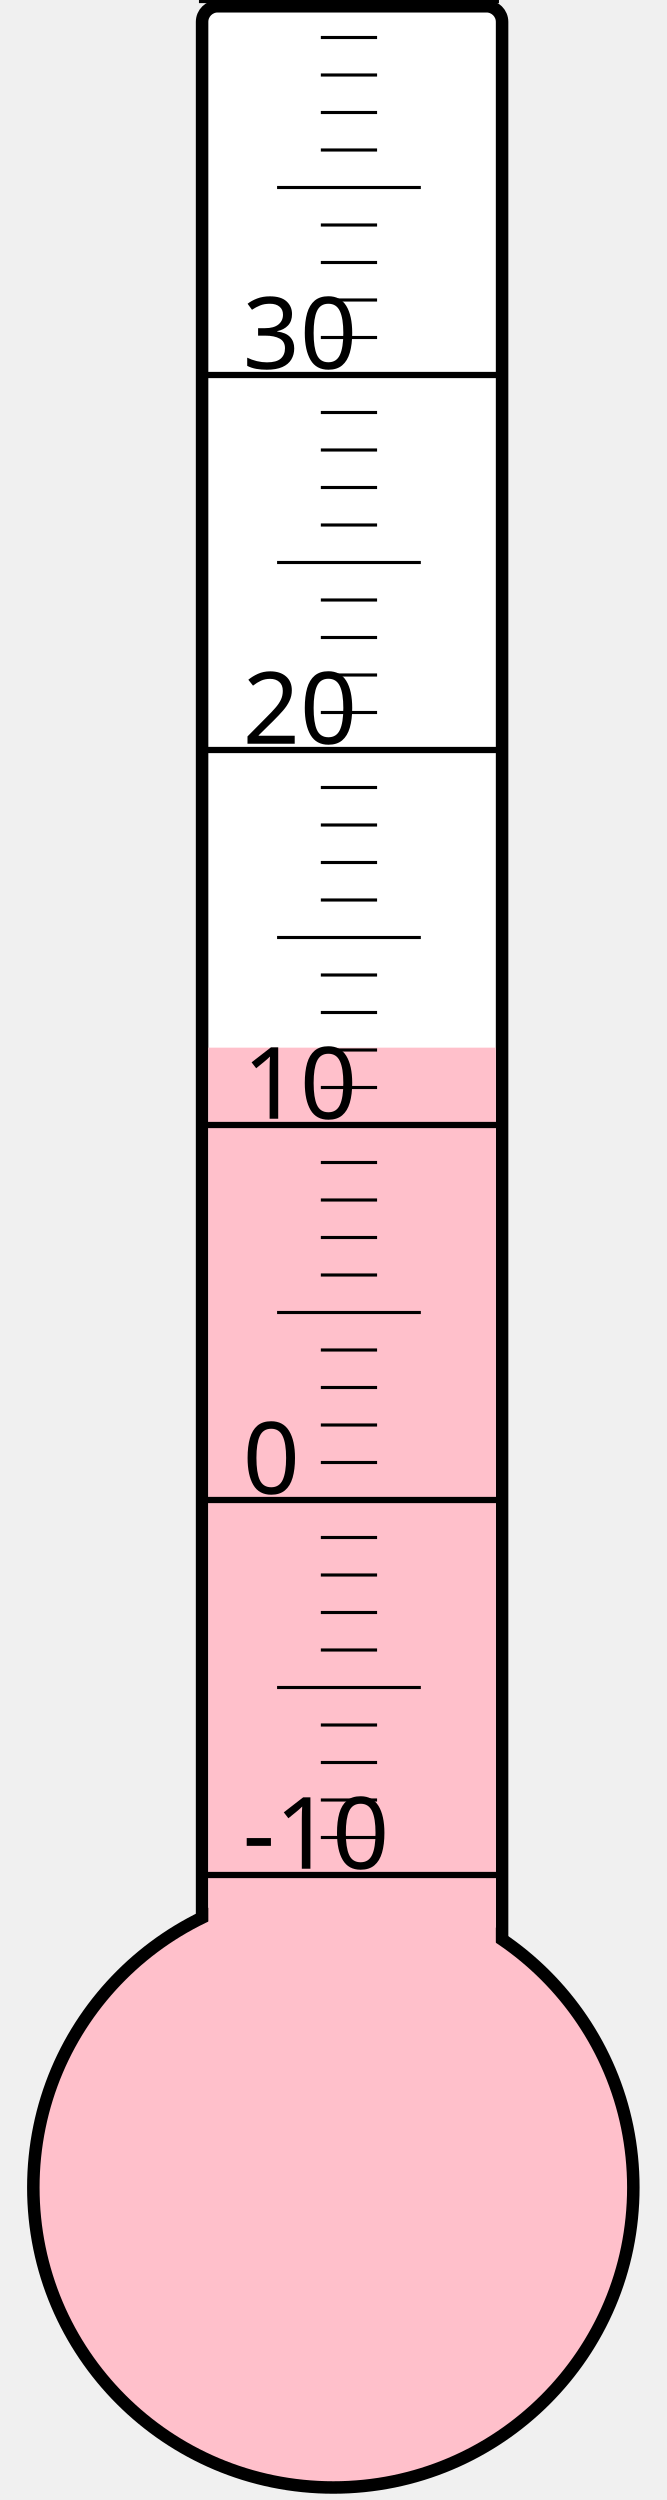
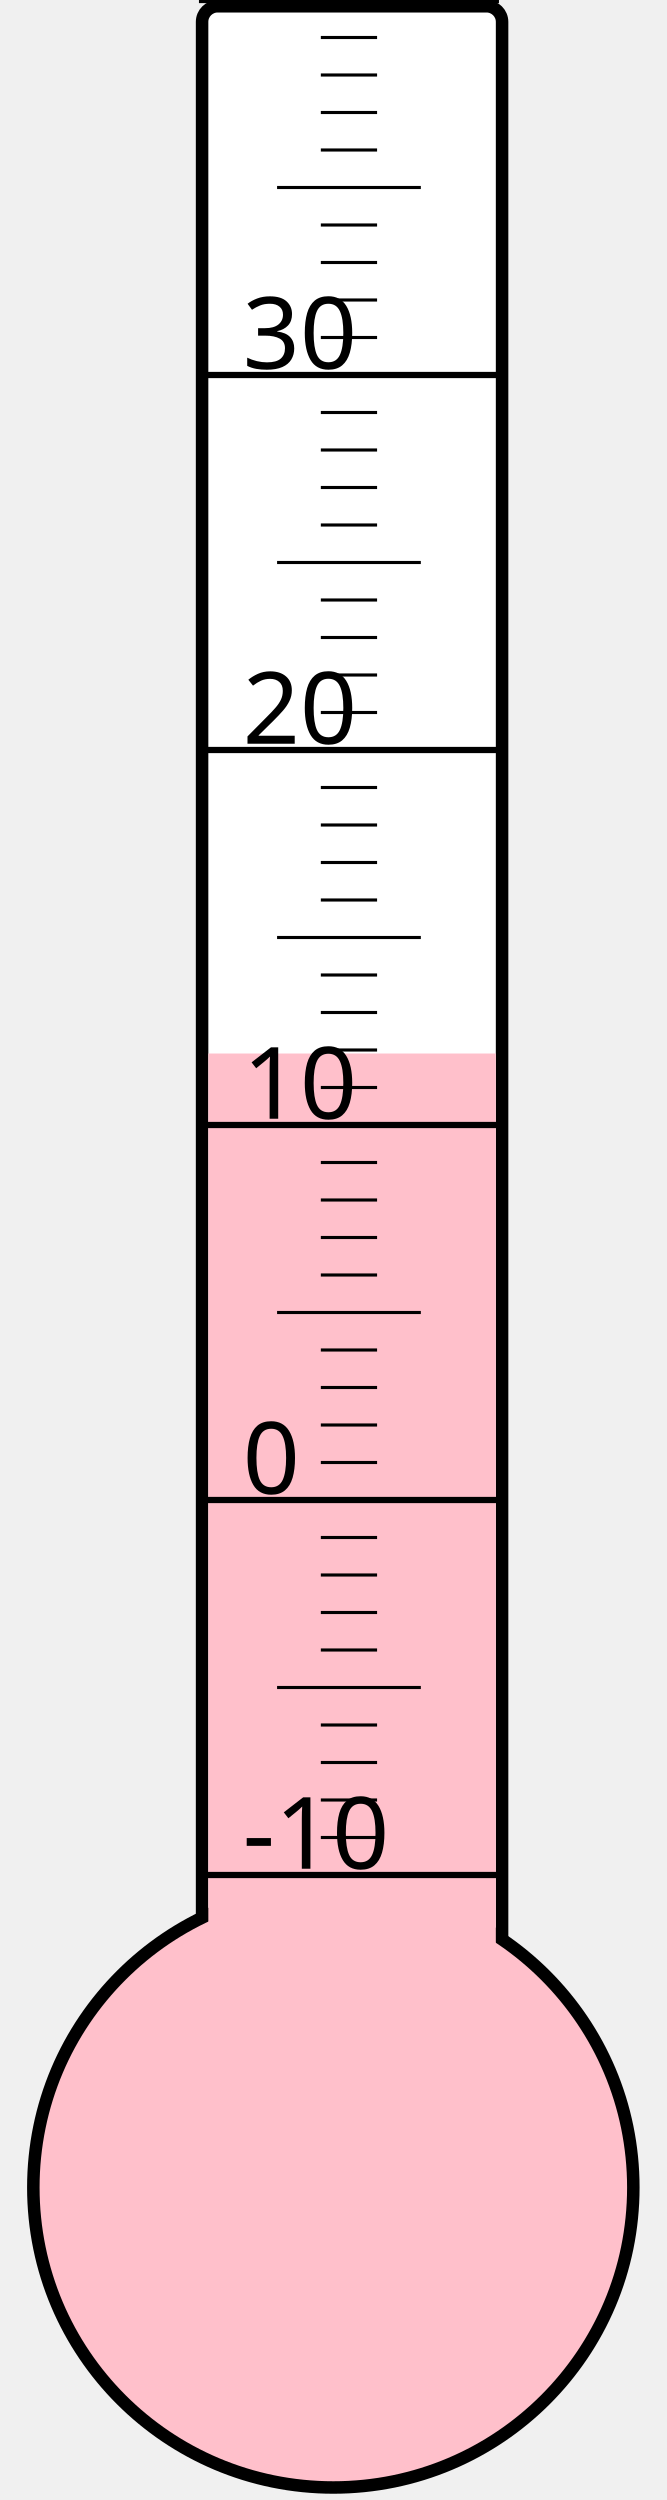
<svg xmlns="http://www.w3.org/2000/svg" width="40px" height="150px" viewBox="0 0 200 800">
  <rect width="200" height="800" x="0" y="0" style="fill: #ffffeb; fill-opacity: 0;" />
  <rect width="96" height="680" x="58" y="2" rx="5" ry="5" style="fill: white; fill-opacity: 1; stroke: black; stroke-width: 4;" />
  <circle cx="100" cy="700" r="96" style="fill: pink; stroke: black; stroke-width: 4;" />
-   <rect width="92" height="364.75" x="60" y="335.25" style="fill: pink; fill-opacity: 1; stroke-width: 0;" />
+   <rect width="92" height="362.875" x="60" y="337.125" style="fill: pink; fill-opacity: 1; stroke-width: 0;" />
  <text x="71" y="598" style="font-family: sans-serif; font-size: 24pt;">-10</text>
  <text x="71" y="478" style="font-family: sans-serif; font-size: 24pt;">0</text>
  <text x="71" y="358" style="font-family: sans-serif; font-size: 24pt;">10</text>
  <text x="71" y="238" style="font-family: sans-serif; font-size: 24pt;">20</text>
  <text x="71" y="118" style="font-family: sans-serif; font-size: 24pt;">30</text>
  <g style="stroke: black;">
    <line x1="57" y1="600" x2="153" y2="600" style="stroke-width: 2;" />
    <line x1="96" y1="588" x2="114" y2="588" style="stroke-width: 1;" />
    <line x1="96" y1="576" x2="114" y2="576" style="stroke-width: 1;" />
    <line x1="96" y1="564" x2="114" y2="564" style="stroke-width: 1;" />
    <line x1="96" y1="552" x2="114" y2="552" style="stroke-width: 1;" />
    <line x1="82" y1="540" x2="128" y2="540" style="stroke-width: 1;" />
    <line x1="96" y1="528" x2="114" y2="528" style="stroke-width: 1;" />
    <line x1="96" y1="516" x2="114" y2="516" style="stroke-width: 1;" />
    <line x1="96" y1="504" x2="114" y2="504" style="stroke-width: 1;" />
    <line x1="96" y1="492" x2="114" y2="492" style="stroke-width: 1;" />
    <line x1="57" y1="480" x2="153" y2="480" style="stroke-width: 2;" />
    <line x1="96" y1="468" x2="114" y2="468" style="stroke-width: 1;" />
    <line x1="96" y1="456" x2="114" y2="456" style="stroke-width: 1;" />
    <line x1="96" y1="444" x2="114" y2="444" style="stroke-width: 1;" />
    <line x1="96" y1="432" x2="114" y2="432" style="stroke-width: 1;" />
    <line x1="82" y1="420" x2="128" y2="420" style="stroke-width: 1;" />
    <line x1="96" y1="408" x2="114" y2="408" style="stroke-width: 1;" />
    <line x1="96" y1="396" x2="114" y2="396" style="stroke-width: 1;" />
    <line x1="96" y1="384" x2="114" y2="384" style="stroke-width: 1;" />
    <line x1="96" y1="372" x2="114" y2="372" style="stroke-width: 1;" />
    <line x1="57" y1="360" x2="153" y2="360" style="stroke-width: 2;" />
    <line x1="96" y1="348" x2="114" y2="348" style="stroke-width: 1;" />
    <line x1="96" y1="336" x2="114" y2="336" style="stroke-width: 1;" />
    <line x1="96" y1="324" x2="114" y2="324" style="stroke-width: 1;" />
    <line x1="96" y1="312" x2="114" y2="312" style="stroke-width: 1;" />
    <line x1="82" y1="300" x2="128" y2="300" style="stroke-width: 1;" />
    <line x1="96" y1="288" x2="114" y2="288" style="stroke-width: 1;" />
    <line x1="96" y1="276" x2="114" y2="276" style="stroke-width: 1;" />
    <line x1="96" y1="264" x2="114" y2="264" style="stroke-width: 1;" />
    <line x1="96" y1="252" x2="114" y2="252" style="stroke-width: 1;" />
    <line x1="57" y1="240" x2="153" y2="240" style="stroke-width: 2;" />
    <line x1="96" y1="228" x2="114" y2="228" style="stroke-width: 1;" />
    <line x1="96" y1="216" x2="114" y2="216" style="stroke-width: 1;" />
    <line x1="96" y1="204" x2="114" y2="204" style="stroke-width: 1;" />
    <line x1="96" y1="192" x2="114" y2="192" style="stroke-width: 1;" />
    <line x1="82" y1="180" x2="128" y2="180" style="stroke-width: 1;" />
    <line x1="96" y1="168" x2="114" y2="168" style="stroke-width: 1;" />
    <line x1="96" y1="156" x2="114" y2="156" style="stroke-width: 1;" />
    <line x1="96" y1="144" x2="114" y2="144" style="stroke-width: 1;" />
    <line x1="96" y1="132" x2="114" y2="132" style="stroke-width: 1;" />
    <line x1="57" y1="120" x2="153" y2="120" style="stroke-width: 2;" />
    <line x1="96" y1="108" x2="114" y2="108" style="stroke-width: 1;" />
    <line x1="96" y1="96" x2="114" y2="96" style="stroke-width: 1;" />
    <line x1="96" y1="84" x2="114" y2="84" style="stroke-width: 1;" />
    <line x1="96" y1="72" x2="114" y2="72" style="stroke-width: 1;" />
    <line x1="82" y1="60" x2="128" y2="60" style="stroke-width: 1;" />
    <line x1="96" y1="48" x2="114" y2="48" style="stroke-width: 1;" />
    <line x1="96" y1="36" x2="114" y2="36" style="stroke-width: 1;" />
    <line x1="96" y1="24" x2="114" y2="24" style="stroke-width: 1;" />
    <line x1="96" y1="12" x2="114" y2="12" style="stroke-width: 1;" />
    <line x1="57" y1="0" x2="153" y2="0" style="stroke-width: 2;" />
  </g>
</svg>
